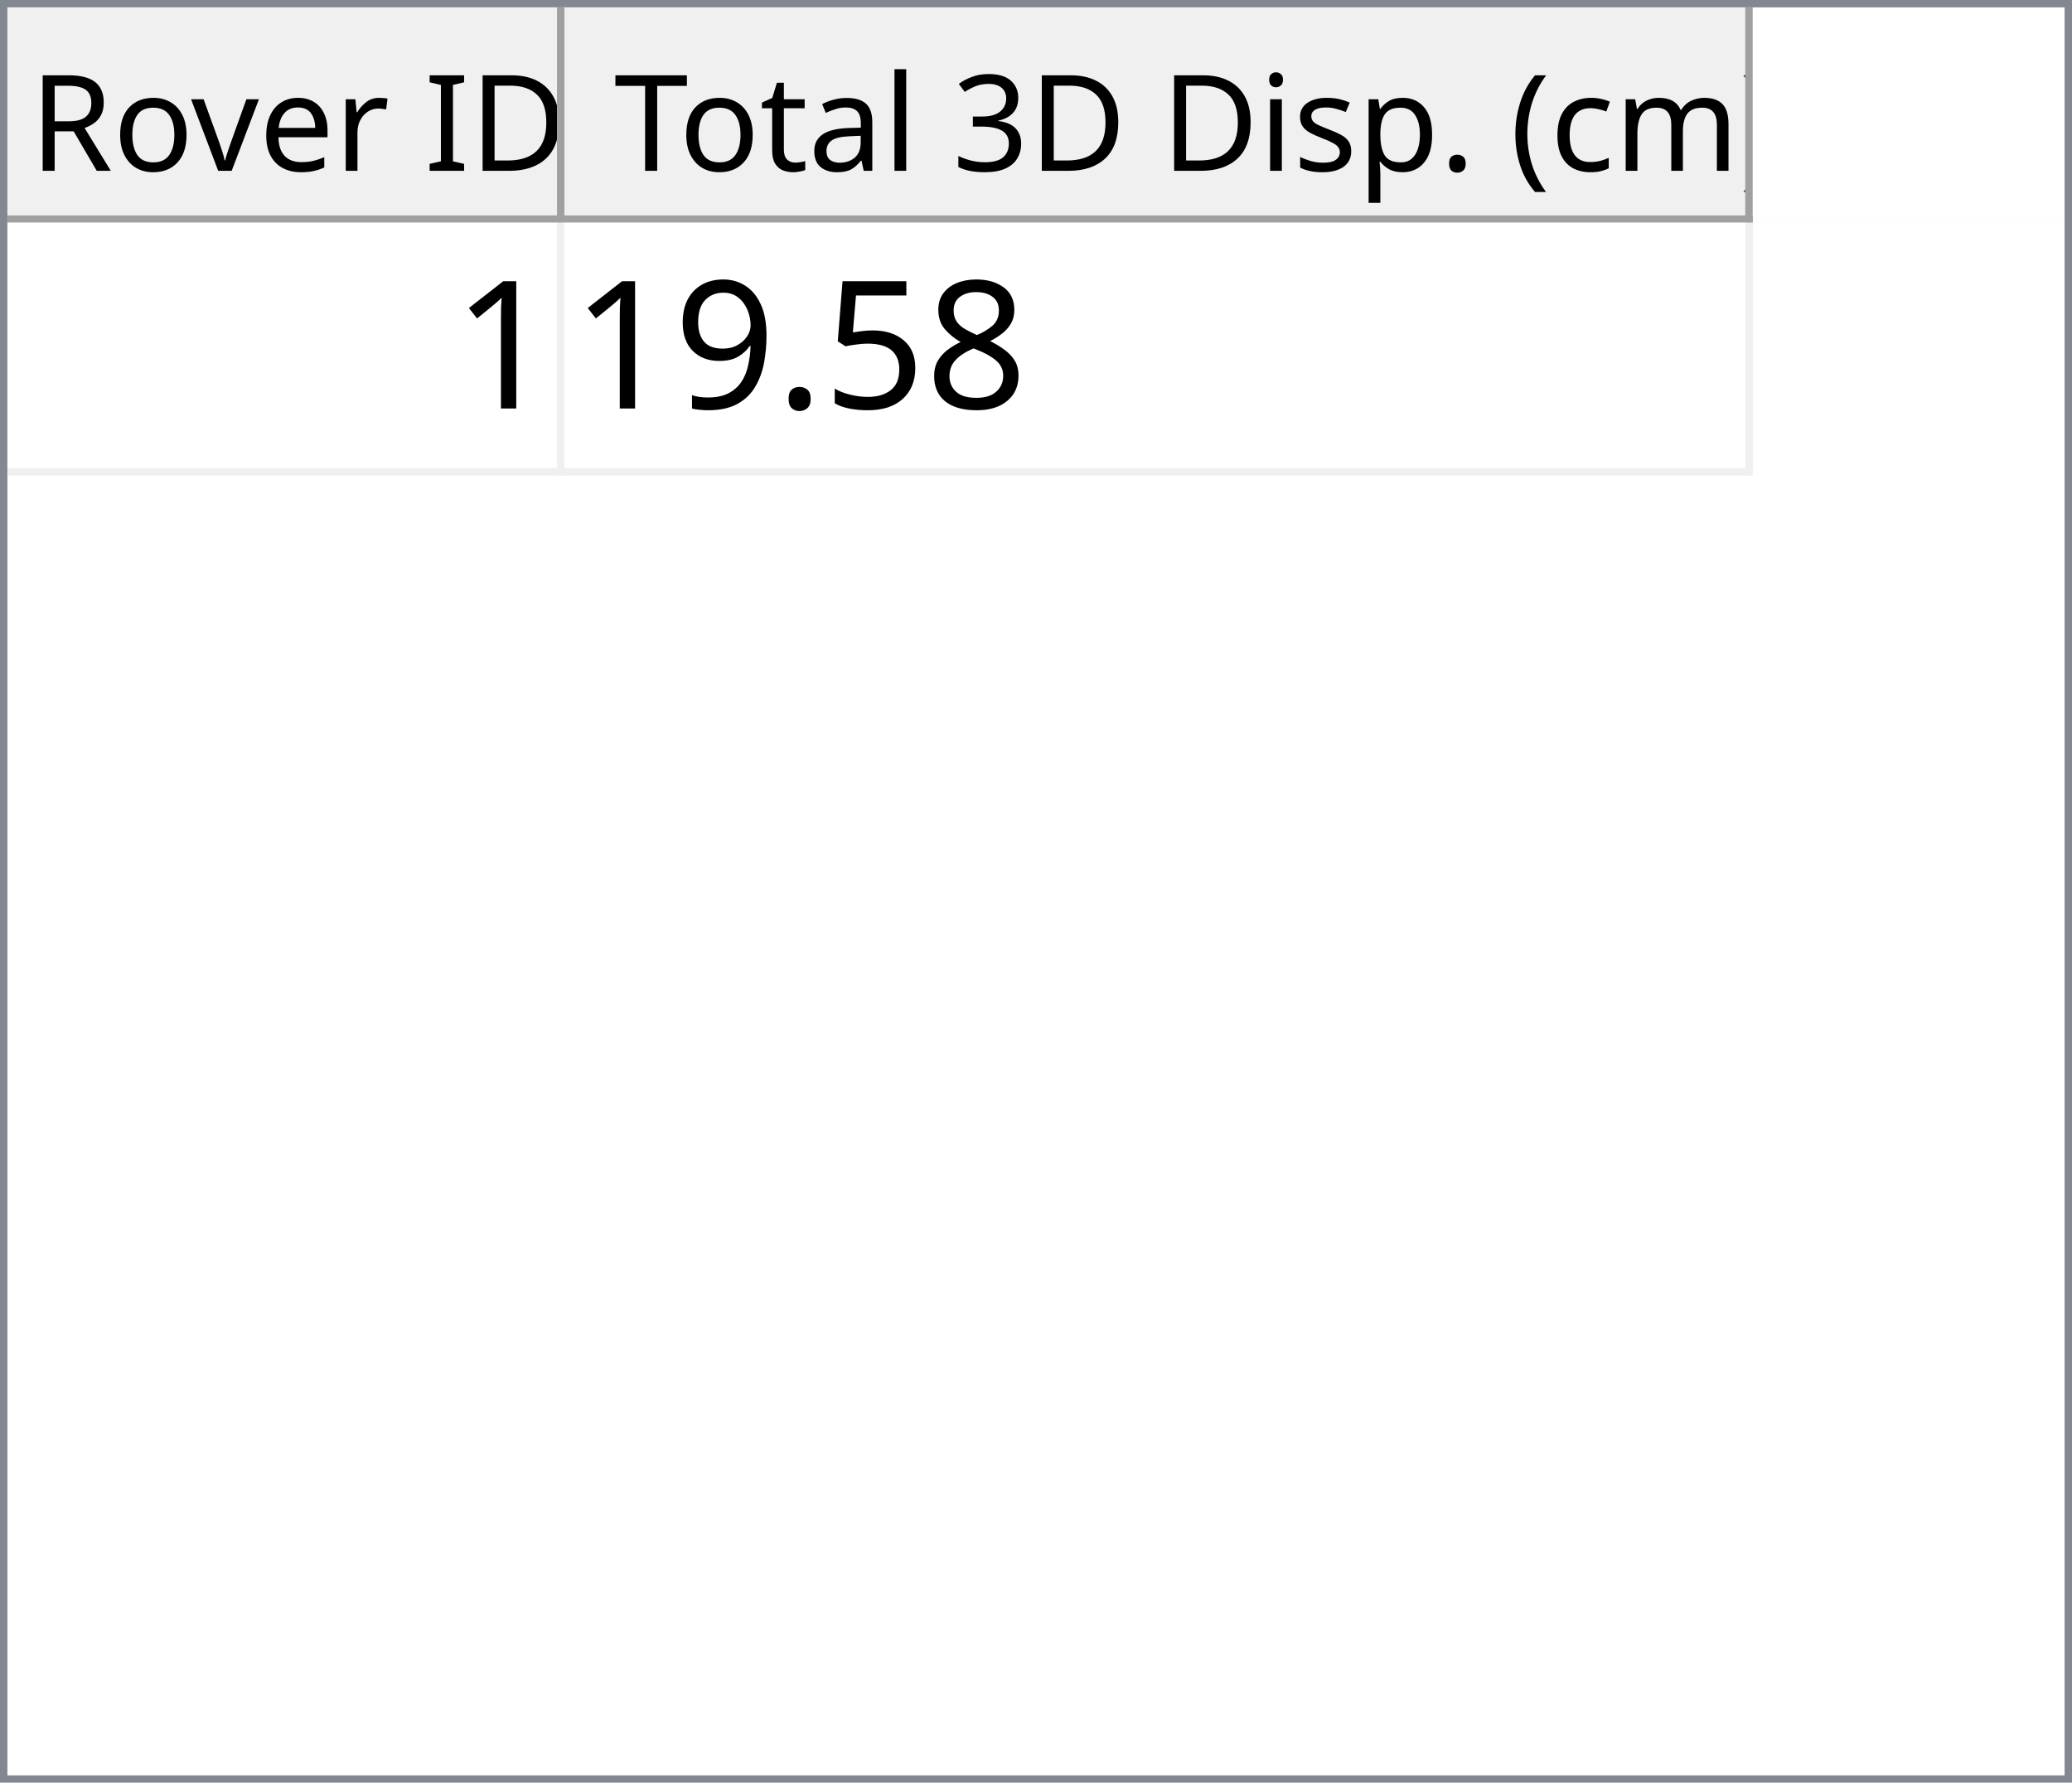
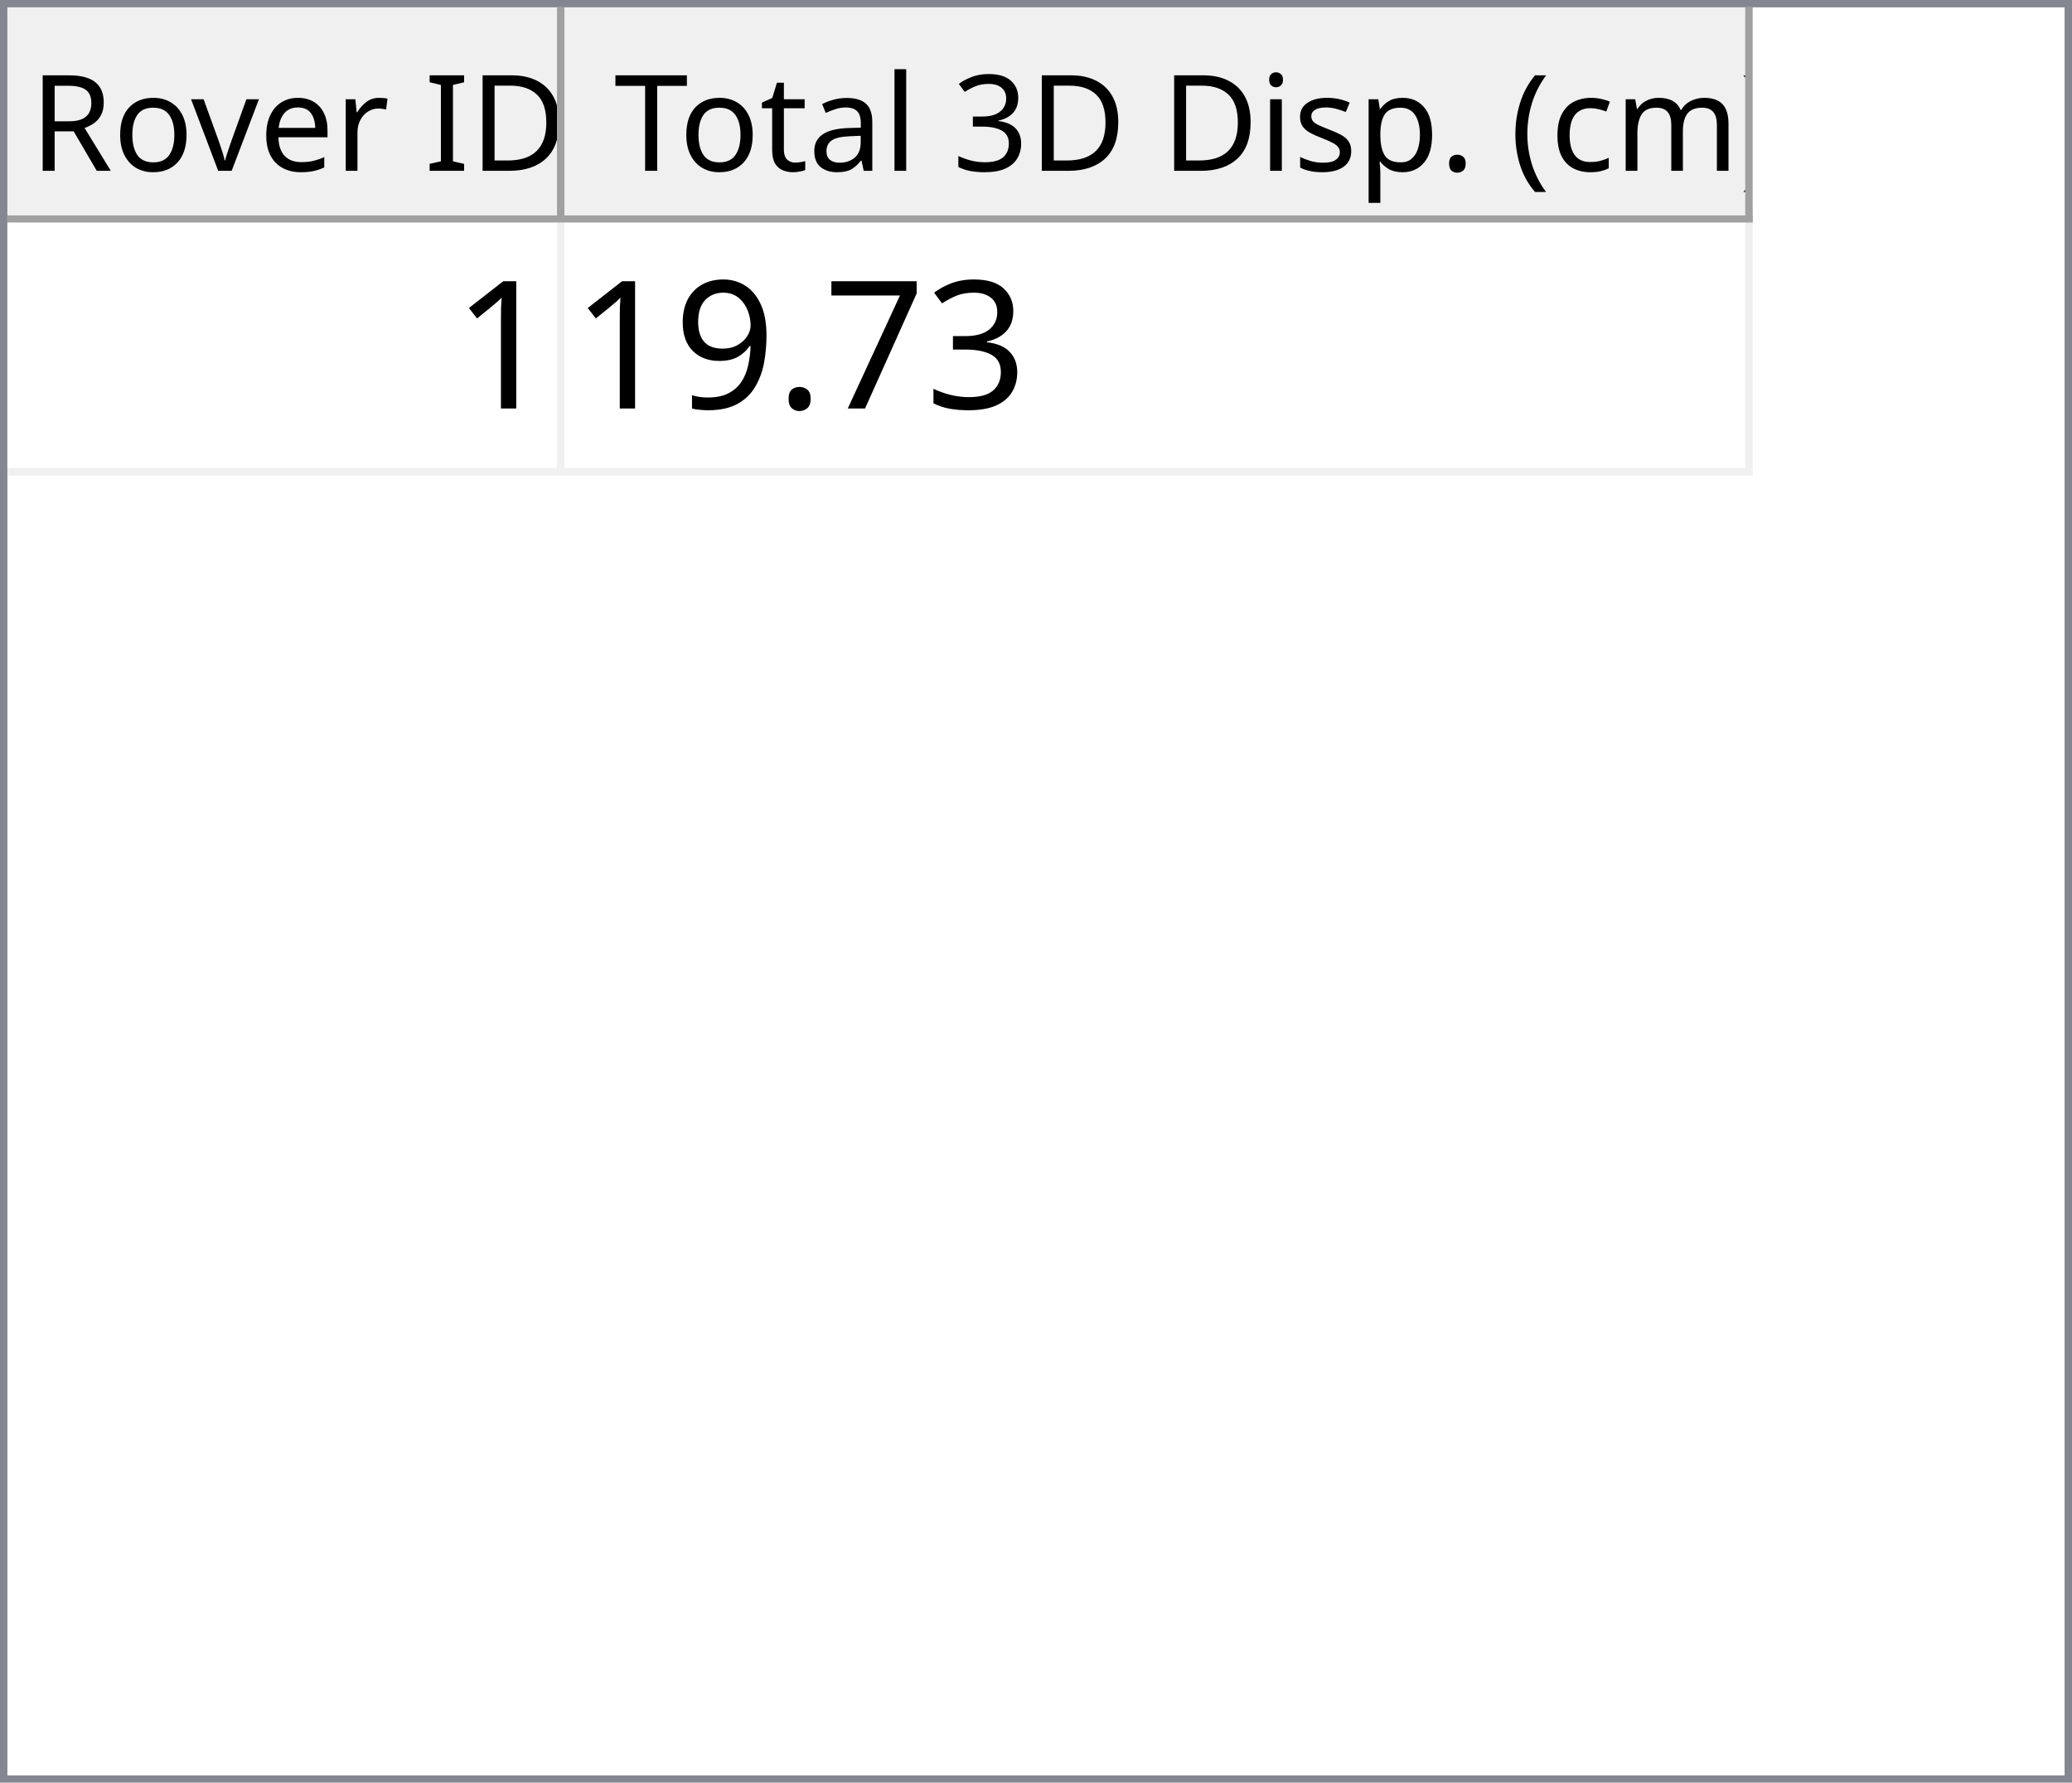
<svg xmlns="http://www.w3.org/2000/svg" style="fill-opacity:1; color-rendering:auto; color-interpolation:auto; text-rendering:auto; stroke:black; stroke-linecap:square; stroke-miterlimit:10; shape-rendering:auto; stroke-opacity:1; fill:black; stroke-dasharray:none; font-weight:normal; stroke-width:1; font-family:'Dialog'; font-style:normal; stroke-linejoin:miter; font-size:12px; stroke-dashoffset:0; image-rendering:auto;" width="279" height="240">
  <defs id="genericDefs" />
  <g>
    <defs id="defs1">
      <clipPath clipPathUnits="userSpaceOnUse" id="clipPath1">
        <path d="M0 0 L279 0 L279 240 L0 240 L0 0 Z" />
      </clipPath>
      <clipPath clipPathUnits="userSpaceOnUse" id="clipPath2">
        <path d="M0 0 L0 240 L279 240 L279 0 Z" />
      </clipPath>
      <clipPath clipPathUnits="userSpaceOnUse" id="clipPath3">
        <path d="M0 0 L0 29 L277 29 L277 0 Z" />
      </clipPath>
      <clipPath clipPathUnits="userSpaceOnUse" id="clipPath4">
        <path d="M0 0 L0 29 L75 29 L75 0 Z" />
      </clipPath>
      <clipPath clipPathUnits="userSpaceOnUse" id="clipPath5">
        <path d="M1 1 L1 28 L74 28 L74 1 Z" />
      </clipPath>
      <clipPath clipPathUnits="userSpaceOnUse" id="clipPath6">
        <path d="M0 0 L0 27 L73 27 L73 0 Z" />
      </clipPath>
      <clipPath clipPathUnits="userSpaceOnUse" id="clipPath7">
        <path d="M-0.5 -0.5 L-0.5 28.5 L74.5 28.5 L74.5 -0.5 Z" />
      </clipPath>
      <clipPath clipPathUnits="userSpaceOnUse" id="clipPath8">
        <path d="M0 0 L0 29 L160 29 L160 0 Z" />
      </clipPath>
      <clipPath clipPathUnits="userSpaceOnUse" id="clipPath9">
        <path d="M1 1 L1 28 L159 28 L159 1 Z" />
      </clipPath>
      <clipPath clipPathUnits="userSpaceOnUse" id="clipPath10">
        <path d="M0 0 L0 27 L158 27 L158 0 Z" />
      </clipPath>
      <clipPath clipPathUnits="userSpaceOnUse" id="clipPath11">
        <path d="M-0.5 -0.5 L-0.5 28.5 L159.5 28.5 L159.5 -0.5 Z" />
      </clipPath>
      <clipPath clipPathUnits="userSpaceOnUse" id="clipPath12">
        <path d="M0 0 L0 209 L277 209 L277 0 Z" />
      </clipPath>
      <clipPath clipPathUnits="userSpaceOnUse" id="clipPath13">
        <path d="M0 0 L0 34 L235 34 L235 0 Z" />
      </clipPath>
      <clipPath clipPathUnits="userSpaceOnUse" id="clipPath14">
        <path d="M-0.5 -0.5 L-0.5 33.5 L234.5 33.5 L234.5 -0.5 Z" />
      </clipPath>
      <clipPath clipPathUnits="userSpaceOnUse" id="clipPath15">
        <path d="M0 0 L0 33 L74 33 L74 0 Z" />
      </clipPath>
      <clipPath clipPathUnits="userSpaceOnUse" id="clipPath16">
        <path d="M0 0 L0 33 L159 33 L159 0 Z" />
      </clipPath>
      <font horiz-adv-x="64.551" id="font1">
        <font-face ascent="107.91" descent="25.098" units-per-em="100" style="font-style:normal; font-family:Segoe UI; font-weight:normal;" />
        <missing-glyph horiz-adv-x="64.551" d="M8.109 0 L8.109 68.266 L56.453 68.266 L56.453 0 L8.109 0 ZM15.328 7.234 L49.219 7.234 L49.219 61.031 L15.328 61.031 L15.328 7.234 Z" />
        <glyph unicode="D" horiz-adv-x="70.117" d="M9.188 0 L9.188 70.016 L28.516 70.016 Q65.531 70.016 65.531 35.891 Q65.531 19.672 55.25 9.836 Q44.969 0 27.734 0 L9.188 0 ZM17.391 62.594 L17.391 7.422 L27.828 7.422 Q41.609 7.422 49.273 14.797 Q56.938 22.172 56.938 35.688 Q56.938 62.594 28.328 62.594 L17.391 62.594 Z" />
        <glyph unicode="I" horiz-adv-x="26.611" d="M17.391 0 L9.188 0 L9.188 70.016 L17.391 70.016 L17.391 0 Z" />
        <glyph unicode=" " horiz-adv-x="27.393" d="" />
        <glyph unicode="r" horiz-adv-x="34.766" d="M34.188 41.891 Q32.078 43.5 28.125 43.5 Q23 43.5 19.555 38.672 Q16.109 33.844 16.109 25.484 L16.109 0 L8.109 0 L8.109 50 L16.109 50 L16.109 39.703 L16.312 39.703 Q18.016 44.969 21.531 47.922 Q25.047 50.875 29.391 50.875 Q32.516 50.875 34.188 50.203 L34.188 41.891 Z" />
        <glyph unicode="e" horiz-adv-x="52.295" d="M48.297 23 L12.984 23 Q13.188 14.656 17.484 10.109 Q21.781 5.562 29.297 5.562 Q37.75 5.562 44.828 11.141 L44.828 3.609 Q38.234 -1.172 27.391 -1.172 Q16.797 -1.172 10.742 5.641 Q4.688 12.453 4.688 24.812 Q4.688 36.469 11.305 43.82 Q17.922 51.172 27.734 51.172 Q37.547 51.172 42.922 44.828 Q48.297 38.484 48.297 27.203 L48.297 23 ZM40.094 29.781 Q40.047 36.719 36.75 40.578 Q33.453 44.438 27.594 44.438 Q21.922 44.438 17.969 40.383 Q14.016 36.328 13.094 29.781 L40.094 29.781 Z" />
        <glyph unicode="v" horiz-adv-x="47.9" d="M47.406 50 L27.484 0 L19.625 0 L0.688 50 L9.469 50 L22.172 13.672 Q23.578 9.672 23.922 6.688 L24.125 6.688 Q24.609 10.453 25.688 13.484 L38.969 50 L47.406 50 Z" />
        <glyph unicode="o" horiz-adv-x="58.594" d="M29 -1.172 Q17.922 -1.172 11.305 5.836 Q4.688 12.844 4.688 24.422 Q4.688 37.016 11.57 44.094 Q18.453 51.172 30.172 51.172 Q41.359 51.172 47.633 44.289 Q53.906 37.406 53.906 25.203 Q53.906 13.234 47.141 6.031 Q40.375 -1.172 29 -1.172 ZM29.594 44.438 Q21.875 44.438 17.383 39.188 Q12.891 33.938 12.891 24.703 Q12.891 15.828 17.43 10.695 Q21.969 5.562 29.594 5.562 Q37.359 5.562 41.531 10.594 Q45.703 15.625 45.703 24.906 Q45.703 34.281 41.531 39.359 Q37.359 44.438 29.594 44.438 Z" />
        <glyph unicode="R" horiz-adv-x="59.814" d="M59.375 0 L49.609 0 L37.891 19.625 Q36.281 22.359 34.766 24.289 Q33.25 26.219 31.664 27.438 Q30.078 28.656 28.25 29.219 Q26.422 29.781 24.125 29.781 L17.391 29.781 L17.391 0 L9.188 0 L9.188 70.016 L30.078 70.016 Q34.672 70.016 38.555 68.867 Q42.438 67.719 45.289 65.375 Q48.141 63.031 49.758 59.547 Q51.375 56.062 51.375 51.375 Q51.375 47.703 50.273 44.656 Q49.172 41.609 47.148 39.211 Q45.125 36.812 42.266 35.133 Q39.406 33.453 35.844 32.516 L35.844 32.328 Q37.594 31.547 38.891 30.547 Q40.188 29.547 41.359 28.18 Q42.531 26.812 43.68 25.078 Q44.828 23.344 46.234 21.047 L59.375 0 ZM17.391 62.594 L17.391 37.203 L28.516 37.203 Q31.594 37.203 34.203 38.133 Q36.812 39.062 38.719 40.797 Q40.625 42.531 41.703 45.047 Q42.781 47.562 42.781 50.688 Q42.781 56.297 39.141 59.445 Q35.5 62.594 28.609 62.594 L17.391 62.594 Z" />
        <glyph unicode=")" horiz-adv-x="30.176" d="M8.297 -15.922 L1.172 -15.922 Q16.406 2.344 16.406 26.812 Q16.406 51.469 1.078 70.016 L8.297 70.016 Q23.531 52.156 23.531 26.703 Q23.531 1.375 8.297 -15.922 Z" />
        <glyph unicode="m" horiz-adv-x="86.133" d="M79.109 0 L71.094 0 L71.094 28.719 Q71.094 37.016 68.531 40.727 Q65.969 44.438 59.906 44.438 Q54.781 44.438 51.195 39.75 Q47.609 35.062 47.609 28.516 L47.609 0 L39.594 0 L39.594 29.688 Q39.594 44.438 28.219 44.438 Q22.953 44.438 19.531 40.016 Q16.109 35.594 16.109 28.516 L16.109 0 L8.109 0 L8.109 50 L16.109 50 L16.109 42.094 L16.312 42.094 Q21.625 51.172 31.844 51.172 Q36.969 51.172 40.773 48.312 Q44.578 45.453 46 40.828 Q51.562 51.172 62.594 51.172 Q79.109 51.172 79.109 30.812 L79.109 0 Z" />
        <glyph unicode="c" horiz-adv-x="46.191" d="M42.188 2.297 Q36.422 -1.172 28.516 -1.172 Q17.828 -1.172 11.258 5.789 Q4.688 12.75 4.688 23.828 Q4.688 36.188 11.766 43.68 Q18.844 51.172 30.672 51.172 Q37.25 51.172 42.281 48.734 L42.281 40.531 Q36.719 44.438 30.375 44.438 Q22.703 44.438 17.797 38.945 Q12.891 33.453 12.891 24.516 Q12.891 15.719 17.508 10.641 Q22.125 5.562 29.891 5.562 Q36.422 5.562 42.188 9.906 L42.188 2.297 Z" />
        <glyph unicode="(" horiz-adv-x="30.176" d="M29.109 -15.922 L21.969 -15.922 Q6.844 1.375 6.844 26.703 Q6.844 52.156 21.969 70.016 L29.203 70.016 Q13.875 51.469 13.875 26.812 Q13.875 2.344 29.109 -15.922 Z" />
        <glyph unicode="." horiz-adv-x="21.68" d="M10.891 -1.078 Q8.641 -1.078 7.055 0.539 Q5.469 2.156 5.469 4.391 Q5.469 6.641 7.055 8.273 Q8.641 9.906 10.891 9.906 Q13.188 9.906 14.797 8.273 Q16.406 6.641 16.406 4.391 Q16.406 2.156 14.797 0.539 Q13.188 -1.078 10.891 -1.078 Z" />
        <glyph unicode="p" horiz-adv-x="58.789" d="M16.312 7.234 L16.109 7.234 L16.109 -23 L8.109 -23 L8.109 50 L16.109 50 L16.109 41.219 L16.312 41.219 Q22.219 51.172 33.594 51.172 Q43.266 51.172 48.688 44.461 Q54.109 37.75 54.109 26.469 Q54.109 13.922 48 6.375 Q41.891 -1.172 31.297 -1.172 Q21.578 -1.172 16.312 7.234 ZM16.109 27.391 L16.109 20.406 Q16.109 14.203 20.141 9.883 Q24.172 5.562 30.375 5.562 Q37.641 5.562 41.773 11.133 Q45.906 16.703 45.906 26.609 Q45.906 34.969 42.047 39.703 Q38.188 44.438 31.594 44.438 Q24.609 44.438 20.359 39.578 Q16.109 34.719 16.109 27.391 Z" />
        <glyph unicode="s" horiz-adv-x="42.432" d="M5.078 1.812 L5.078 10.406 Q11.625 5.562 19.484 5.562 Q30.031 5.562 30.031 12.594 Q30.031 14.594 29.125 15.992 Q28.219 17.391 26.68 18.461 Q25.141 19.531 23.07 20.383 Q21 21.234 18.609 22.172 Q15.281 23.484 12.766 24.828 Q10.25 26.172 8.57 27.859 Q6.891 29.547 6.031 31.695 Q5.172 33.844 5.172 36.719 Q5.172 40.234 6.789 42.945 Q8.406 45.656 11.086 47.484 Q13.766 49.312 17.211 50.242 Q20.656 51.172 24.312 51.172 Q30.812 51.172 35.938 48.922 L35.938 40.828 Q30.422 44.438 23.25 44.438 Q21 44.438 19.195 43.922 Q17.391 43.406 16.094 42.477 Q14.797 41.547 14.086 40.258 Q13.375 38.969 13.375 37.406 Q13.375 35.453 14.086 34.133 Q14.797 32.812 16.164 31.789 Q17.531 30.766 19.484 29.938 Q21.438 29.109 23.922 28.125 Q27.25 26.859 29.883 25.516 Q32.516 24.172 34.375 22.484 Q36.234 20.797 37.234 18.602 Q38.234 16.406 38.234 13.375 Q38.234 9.672 36.602 6.938 Q34.969 4.203 32.234 2.398 Q29.5 0.594 25.93 -0.289 Q22.359 -1.172 18.453 -1.172 Q10.75 -1.172 5.078 1.812 Z" />
        <glyph unicode="i" horiz-adv-x="24.219" d="M12.203 62.703 Q10.062 62.703 8.547 64.164 Q7.031 65.625 7.031 67.875 Q7.031 70.125 8.547 71.609 Q10.062 73.094 12.203 73.094 Q14.406 73.094 15.945 71.609 Q17.484 70.125 17.484 67.875 Q17.484 65.719 15.945 64.211 Q14.406 62.703 12.203 62.703 ZM16.109 0 L8.109 0 L8.109 50 L16.109 50 L16.109 0 Z" />
        <glyph unicode="3" horiz-adv-x="53.906" d="M46.531 19.828 Q46.531 15.094 44.75 11.211 Q42.969 7.328 39.719 4.57 Q36.469 1.812 31.93 0.297 Q27.391 -1.219 21.922 -1.219 Q11.922 -1.219 6 2.594 L6 11.188 Q13.094 5.609 22.219 5.609 Q25.875 5.609 28.828 6.539 Q31.781 7.469 33.906 9.227 Q36.031 10.984 37.18 13.477 Q38.328 15.969 38.328 19.094 Q38.328 32.812 18.797 32.812 L12.984 32.812 L12.984 39.594 L18.5 39.594 Q35.797 39.594 35.797 52.484 Q35.797 64.406 22.609 64.406 Q15.188 64.406 8.688 59.422 L8.688 67.188 Q15.375 71.188 24.609 71.188 Q29 71.188 32.57 69.969 Q36.141 68.75 38.68 66.555 Q41.219 64.359 42.609 61.281 Q44 58.203 44 54.5 Q44 40.672 30.031 36.719 L30.031 36.531 Q33.594 36.141 36.625 34.797 Q39.656 33.453 41.852 31.305 Q44.047 29.156 45.289 26.25 Q46.531 23.344 46.531 19.828 Z" />
        <glyph unicode="l" horiz-adv-x="24.219" d="M16.109 0 L8.109 0 L8.109 74.031 L16.109 74.031 L16.109 0 Z" />
        <glyph unicode="a" horiz-adv-x="50.879" d="M43.891 0 L35.891 0 L35.891 7.812 L35.688 7.812 Q30.469 -1.172 20.312 -1.172 Q12.844 -1.172 8.617 2.781 Q4.391 6.734 4.391 13.281 Q4.391 27.297 20.906 29.594 L35.891 31.688 Q35.891 44.438 25.594 44.438 Q16.547 44.438 9.281 38.281 L9.281 46.484 Q16.656 51.172 26.266 51.172 Q43.891 51.172 43.891 32.516 L43.891 0 ZM35.891 25.297 L23.828 23.641 Q18.266 22.859 15.43 20.875 Q12.594 18.891 12.594 13.875 Q12.594 10.203 15.211 7.883 Q17.828 5.562 22.172 5.562 Q28.125 5.562 32.008 9.742 Q35.891 13.922 35.891 20.312 L35.891 25.297 Z" />
        <glyph unicode="t" horiz-adv-x="33.887" d="M31.297 0.484 Q28.469 -1.078 23.828 -1.078 Q10.688 -1.078 10.688 13.578 L10.688 43.172 L2.094 43.172 L2.094 50 L10.688 50 L10.688 62.203 L18.703 64.797 L18.703 50 L31.297 50 L31.297 43.172 L18.703 43.172 L18.703 14.984 Q18.703 9.969 20.414 7.82 Q22.125 5.672 26.078 5.672 Q29.109 5.672 31.297 7.328 L31.297 0.484 Z" />
        <glyph unicode="T" horiz-adv-x="52.393" d="M50.594 62.594 L30.375 62.594 L30.375 0 L22.172 0 L22.172 62.594 L2 62.594 L2 70.016 L50.594 70.016 L50.594 62.594 Z" />
      </font>
      <font horiz-adv-x="75.0" id="font2">
        <font-face ascent="100.537" descent="21.973" units-per-em="100" style="font-style:normal; font-family:sans-serif; font-weight:normal;" />
        <missing-glyph horiz-adv-x="75.0" d="M12.5 0 L12.5 62.5 L62.5 62.5 L62.5 0 L12.5 0 ZM14.062 1.562 L60.938 1.562 L60.938 60.938 L14.062 60.938 L14.062 1.562 Z" />
        <glyph unicode="1" horiz-adv-x="55.615" d="M37.25 0 L28.469 0 L28.469 56 Q25.297 52.984 20.141 49.953 Q14.984 46.922 10.891 45.406 L10.891 53.906 Q18.266 57.375 23.781 62.305 Q29.297 67.234 31.594 71.875 L37.25 71.875 L37.25 0 Z" />
-         <glyph unicode="8" horiz-adv-x="55.615" d="M17.672 38.812 Q12.203 40.828 9.57 44.539 Q6.938 48.25 6.938 53.422 Q6.938 61.234 12.555 66.555 Q18.172 71.875 27.484 71.875 Q36.859 71.875 42.578 66.43 Q48.297 60.984 48.297 53.172 Q48.297 48.188 45.68 44.508 Q43.062 40.828 37.75 38.812 Q44.344 36.672 47.781 31.883 Q51.219 27.094 51.219 20.453 Q51.219 11.281 44.727 5.031 Q38.234 -1.219 27.641 -1.219 Q17.047 -1.219 10.547 5.055 Q4.047 11.328 4.047 20.703 Q4.047 27.688 7.594 32.398 Q11.141 37.109 17.672 38.812 ZM15.922 53.719 Q15.922 48.641 19.195 45.414 Q22.469 42.188 27.688 42.188 Q32.766 42.188 36.016 45.383 Q39.266 48.578 39.266 53.219 Q39.266 58.062 35.914 61.359 Q32.562 64.656 27.594 64.656 Q22.562 64.656 19.242 61.43 Q15.922 58.203 15.922 53.719 ZM13.094 20.656 Q13.094 16.891 14.875 13.375 Q16.656 9.859 20.172 7.93 Q23.688 6 27.734 6 Q34.031 6 38.133 10.055 Q42.234 14.109 42.234 20.359 Q42.234 26.703 38.016 30.859 Q33.797 35.016 27.438 35.016 Q21.234 35.016 17.164 30.914 Q13.094 26.812 13.094 20.656 Z" />
-         <glyph unicode="5" horiz-adv-x="55.615" d="M4.156 18.75 L13.375 19.531 Q14.406 12.797 18.141 9.398 Q21.875 6 27.156 6 Q33.5 6 37.891 10.789 Q42.281 15.578 42.281 23.484 Q42.281 31 38.062 35.352 Q33.844 39.703 27 39.703 Q22.75 39.703 19.336 37.773 Q15.922 35.844 13.969 32.766 L5.719 33.844 L12.641 70.609 L48.25 70.609 L48.25 62.203 L19.672 62.203 L15.828 42.969 Q22.266 47.469 29.344 47.469 Q38.719 47.469 45.164 40.969 Q51.609 34.469 51.609 24.266 Q51.609 14.547 45.953 7.469 Q39.062 -1.219 27.156 -1.219 Q17.391 -1.219 11.211 4.25 Q5.031 9.719 4.156 18.75 Z" />
+         <glyph unicode="3" horiz-adv-x="55.615" d="M4.203 18.891 L12.984 20.062 Q14.5 12.594 18.141 9.297 Q21.781 6 27 6 Q33.203 6 37.477 10.297 Q41.75 14.594 41.75 20.953 Q41.75 27 37.797 30.93 Q33.844 34.859 27.734 34.859 Q25.25 34.859 21.531 33.891 L22.516 41.609 Q23.391 41.5 23.922 41.5 Q29.547 41.5 34.039 44.43 Q38.531 47.359 38.531 53.469 Q38.531 58.297 35.258 61.477 Q31.984 64.656 26.812 64.656 Q21.688 64.656 18.266 61.43 Q14.844 58.203 13.875 51.766 L5.078 53.328 Q6.688 62.156 12.398 67.016 Q18.109 71.875 26.609 71.875 Q32.469 71.875 37.398 69.359 Q42.328 66.844 44.945 62.5 Q47.562 58.156 47.562 53.266 Q47.562 48.641 45.07 44.828 Q42.578 41.016 37.703 38.766 Q44.047 37.312 47.562 32.695 Q51.078 28.078 51.078 21.141 Q51.078 11.766 44.242 5.25 Q37.406 -1.266 26.953 -1.266 Q17.531 -1.266 11.305 4.352 Q5.078 9.969 4.203 18.891 Z" />
+         <glyph unicode="7" horiz-adv-x="55.615" d="M4.734 62.203 L4.734 70.656 L51.078 70.656 L51.078 63.812 Q44.234 56.547 37.523 44.484 Q30.812 32.422 27.156 19.672 Q24.516 10.688 23.781 0 L14.75 0 Q14.891 8.453 18.062 20.414 Q21.234 32.375 27.172 43.484 Q33.109 54.594 39.797 62.203 L4.734 62.203 Z" />
        <glyph unicode="." horiz-adv-x="27.783" d="M9.078 0 L9.078 10.016 L19.094 10.016 L19.094 0 L9.078 0 Z" />
        <glyph unicode="9" horiz-adv-x="55.615" d="M5.469 16.547 L13.922 17.328 Q14.984 11.375 18.016 8.688 Q21.047 6 25.781 6 Q29.828 6 32.883 7.859 Q35.938 9.719 37.891 12.82 Q39.844 15.922 41.164 21.195 Q42.484 26.469 42.484 31.938 Q42.484 32.516 42.438 33.688 Q39.797 29.5 35.234 26.883 Q30.672 24.266 25.344 24.266 Q16.453 24.266 10.305 30.711 Q4.156 37.156 4.156 47.703 Q4.156 58.594 10.578 65.234 Q17 71.875 26.656 71.875 Q33.641 71.875 39.43 68.117 Q45.219 64.359 48.219 57.398 Q51.219 50.438 51.219 37.25 Q51.219 23.531 48.242 15.406 Q45.266 7.281 39.383 3.031 Q33.5 -1.219 25.594 -1.219 Q17.188 -1.219 11.867 3.445 Q6.547 8.109 5.469 16.547 ZM41.453 48.141 Q41.453 55.719 37.43 60.156 Q33.406 64.594 27.734 64.594 Q21.875 64.594 17.531 59.812 Q13.188 55.031 13.188 47.406 Q13.188 40.578 17.312 36.305 Q21.438 32.031 27.484 32.031 Q33.594 32.031 37.523 36.305 Q41.453 40.578 41.453 48.141 Z" />
      </font>
    </defs>
    <g style="fill:white; stroke:white;">
      <rect x="0" y="0" width="279" style="clip-path:url(#clipPath1); stroke:none;" height="240" />
    </g>
    <g style="fill:white; text-rendering:optimizeSpeed; color-rendering:optimizeSpeed; image-rendering:optimizeSpeed; shape-rendering:crispEdges; stroke:white; color-interpolation:sRGB;">
      <rect x="0" width="279" height="240" y="0" style="stroke:none;" />
      <path style="stroke:none;" d="M0 240 L279 240 L279 0 L0 0 Z" />
    </g>
    <g style="fill:rgb(240,240,240); font-size:18px; font-family:'Segoe UI'; stroke:rgb(240,240,240);">
      <rect x="0" y="0" width="279" style="clip-path:url(#clipPath2); stroke:none;" height="240" />
    </g>
    <g style="fill:rgb(130,135,144); font-size:18px; font-family:'Segoe UI'; stroke:rgb(130,135,144);">
      <path d="M0 0 L279 0 L279 240 L0 240 L0 0 ZM1 1 L278 1 L278 239 L1 239 L1 1 Z" style="fill-rule:evenodd; clip-path:url(#clipPath2); stroke:none;" />
    </g>
    <g style="fill:white; font-size:18px; font-family:'Segoe UI'; stroke:white;" transform="translate(1,1)">
      <rect x="0" y="0" width="277" style="clip-path:url(#clipPath3); stroke:none;" height="29" />
    </g>
    <g style="fill:rgb(240,240,240); font-size:18px; font-family:'Segoe UI'; stroke:rgb(240,240,240);" transform="translate(1,1)">
      <rect x="0" y="0" width="75" style="clip-path:url(#clipPath4); stroke:none;" height="29" />
    </g>
    <g style="font-family:'Segoe UI'; font-size:18px;" transform="translate(2,2)">
      <text x="2" xml:space="preserve" y="21" style="clip-path:url(#clipPath6); stroke:none;">Rover ID</text>
    </g>
    <g transform="translate(1.5,1.5)" style="fill:rgb(160,160,160); font-size:18px; font-family:'Segoe UI'; stroke:rgb(160,160,160); stroke-linejoin:bevel;">
      <line x1="74" x2="74" y1="0" style="fill:none; clip-path:url(#clipPath7);" y2="28" />
    </g>
    <g transform="matrix(1,0,0,1,1,1) translate(0.5,0.5)" style="fill:rgb(160,160,160); font-size:18px; font-family:'Segoe UI'; stroke:rgb(160,160,160); stroke-linejoin:bevel;">
      <line x1="0" x2="74" y1="28" style="fill:none; clip-path:url(#clipPath7);" y2="28" />
    </g>
    <g style="fill:rgb(240,240,240); font-size:18px; font-family:'Segoe UI'; stroke:rgb(240,240,240);" transform="translate(76,1)">
      <rect x="0" y="0" width="160" style="clip-path:url(#clipPath8); stroke:none;" height="29" />
    </g>
    <g style="font-family:'Segoe UI'; font-size:18px;" transform="translate(77,2)">
      <text x="1" xml:space="preserve" y="21" style="clip-path:url(#clipPath10); stroke:none;"> Total 3D Disp. (cm)</text>
    </g>
    <g transform="translate(76.5,1.5)" style="fill:rgb(160,160,160); font-size:18px; font-family:'Segoe UI'; stroke:rgb(160,160,160); stroke-linejoin:bevel;">
      <line x1="159" x2="159" y1="0" style="fill:none; clip-path:url(#clipPath11);" y2="28" />
    </g>
    <g transform="matrix(1,0,0,1,76,1) translate(0.5,0.5)" style="fill:rgb(160,160,160); font-size:18px; font-family:'Segoe UI'; stroke:rgb(160,160,160); stroke-linejoin:bevel;">
      <line x1="0" x2="159" y1="28" style="fill:none; clip-path:url(#clipPath11);" y2="28" />
    </g>
    <g style="fill:white; font-size:18px; font-family:'Segoe UI'; stroke:white;" transform="translate(1,30)">
      <rect x="0" y="0" width="277" style="clip-path:url(#clipPath12); stroke:none;" height="209" />
    </g>
    <g style="fill:rgb(240,240,240); font-size:24px; font-family:sans-serif; stroke:rgb(240,240,240);" transform="translate(1,30)">
      <rect x="0" y="0" width="235" style="clip-path:url(#clipPath13); stroke:none;" height="34" />
      <line transform="translate(0.5,0.5)" x1="0" x2="234" y1="33" style="clip-path:url(#clipPath14); fill:none; stroke-linejoin:bevel;" y2="33" />
    </g>
    <g transform="matrix(1,0,0,1,1,30) translate(0.5,0.5)" style="fill:rgb(240,240,240); font-size:24px; font-family:sans-serif; stroke:rgb(240,240,240); stroke-linejoin:bevel;">
      <line x1="74" x2="74" y1="0" style="fill:none; clip-path:url(#clipPath14);" y2="33" />
    </g>
    <g transform="matrix(1,0,0,1,1,30) translate(0.5,0.5)" style="fill:rgb(240,240,240); font-size:24px; font-family:sans-serif; stroke:rgb(240,240,240); stroke-linejoin:bevel;">
      <line x1="234" x2="234" y1="0" style="fill:none; clip-path:url(#clipPath14);" y2="33" />
    </g>
    <g style="fill:white; font-size:24px; font-family:sans-serif; stroke:white;" transform="matrix(1,0,0,1,1,30)">
      <rect x="0" y="0" width="74" style="clip-path:url(#clipPath15); stroke:none;" height="33" />
      <text x="60" y="25" style="fill:black; clip-path:url(#clipPath15); stroke:none;" xml:space="preserve">1</text>
    </g>
    <g style="fill:white; font-size:24px; font-family:sans-serif; stroke:white;" transform="matrix(1,0,0,1,1,30) translate(75,0)">
      <rect x="0" y="0" width="159" style="clip-path:url(#clipPath16); stroke:none;" height="33" />
-       <text x="1" y="25" style="fill:black; clip-path:url(#clipPath16); stroke:none;" xml:space="preserve">19.58</text>
+       <text x="1" y="25" style="fill:black; clip-path:url(#clipPath16); stroke:none;" xml:space="preserve">19.73</text>
    </g>
  </g>
</svg>
